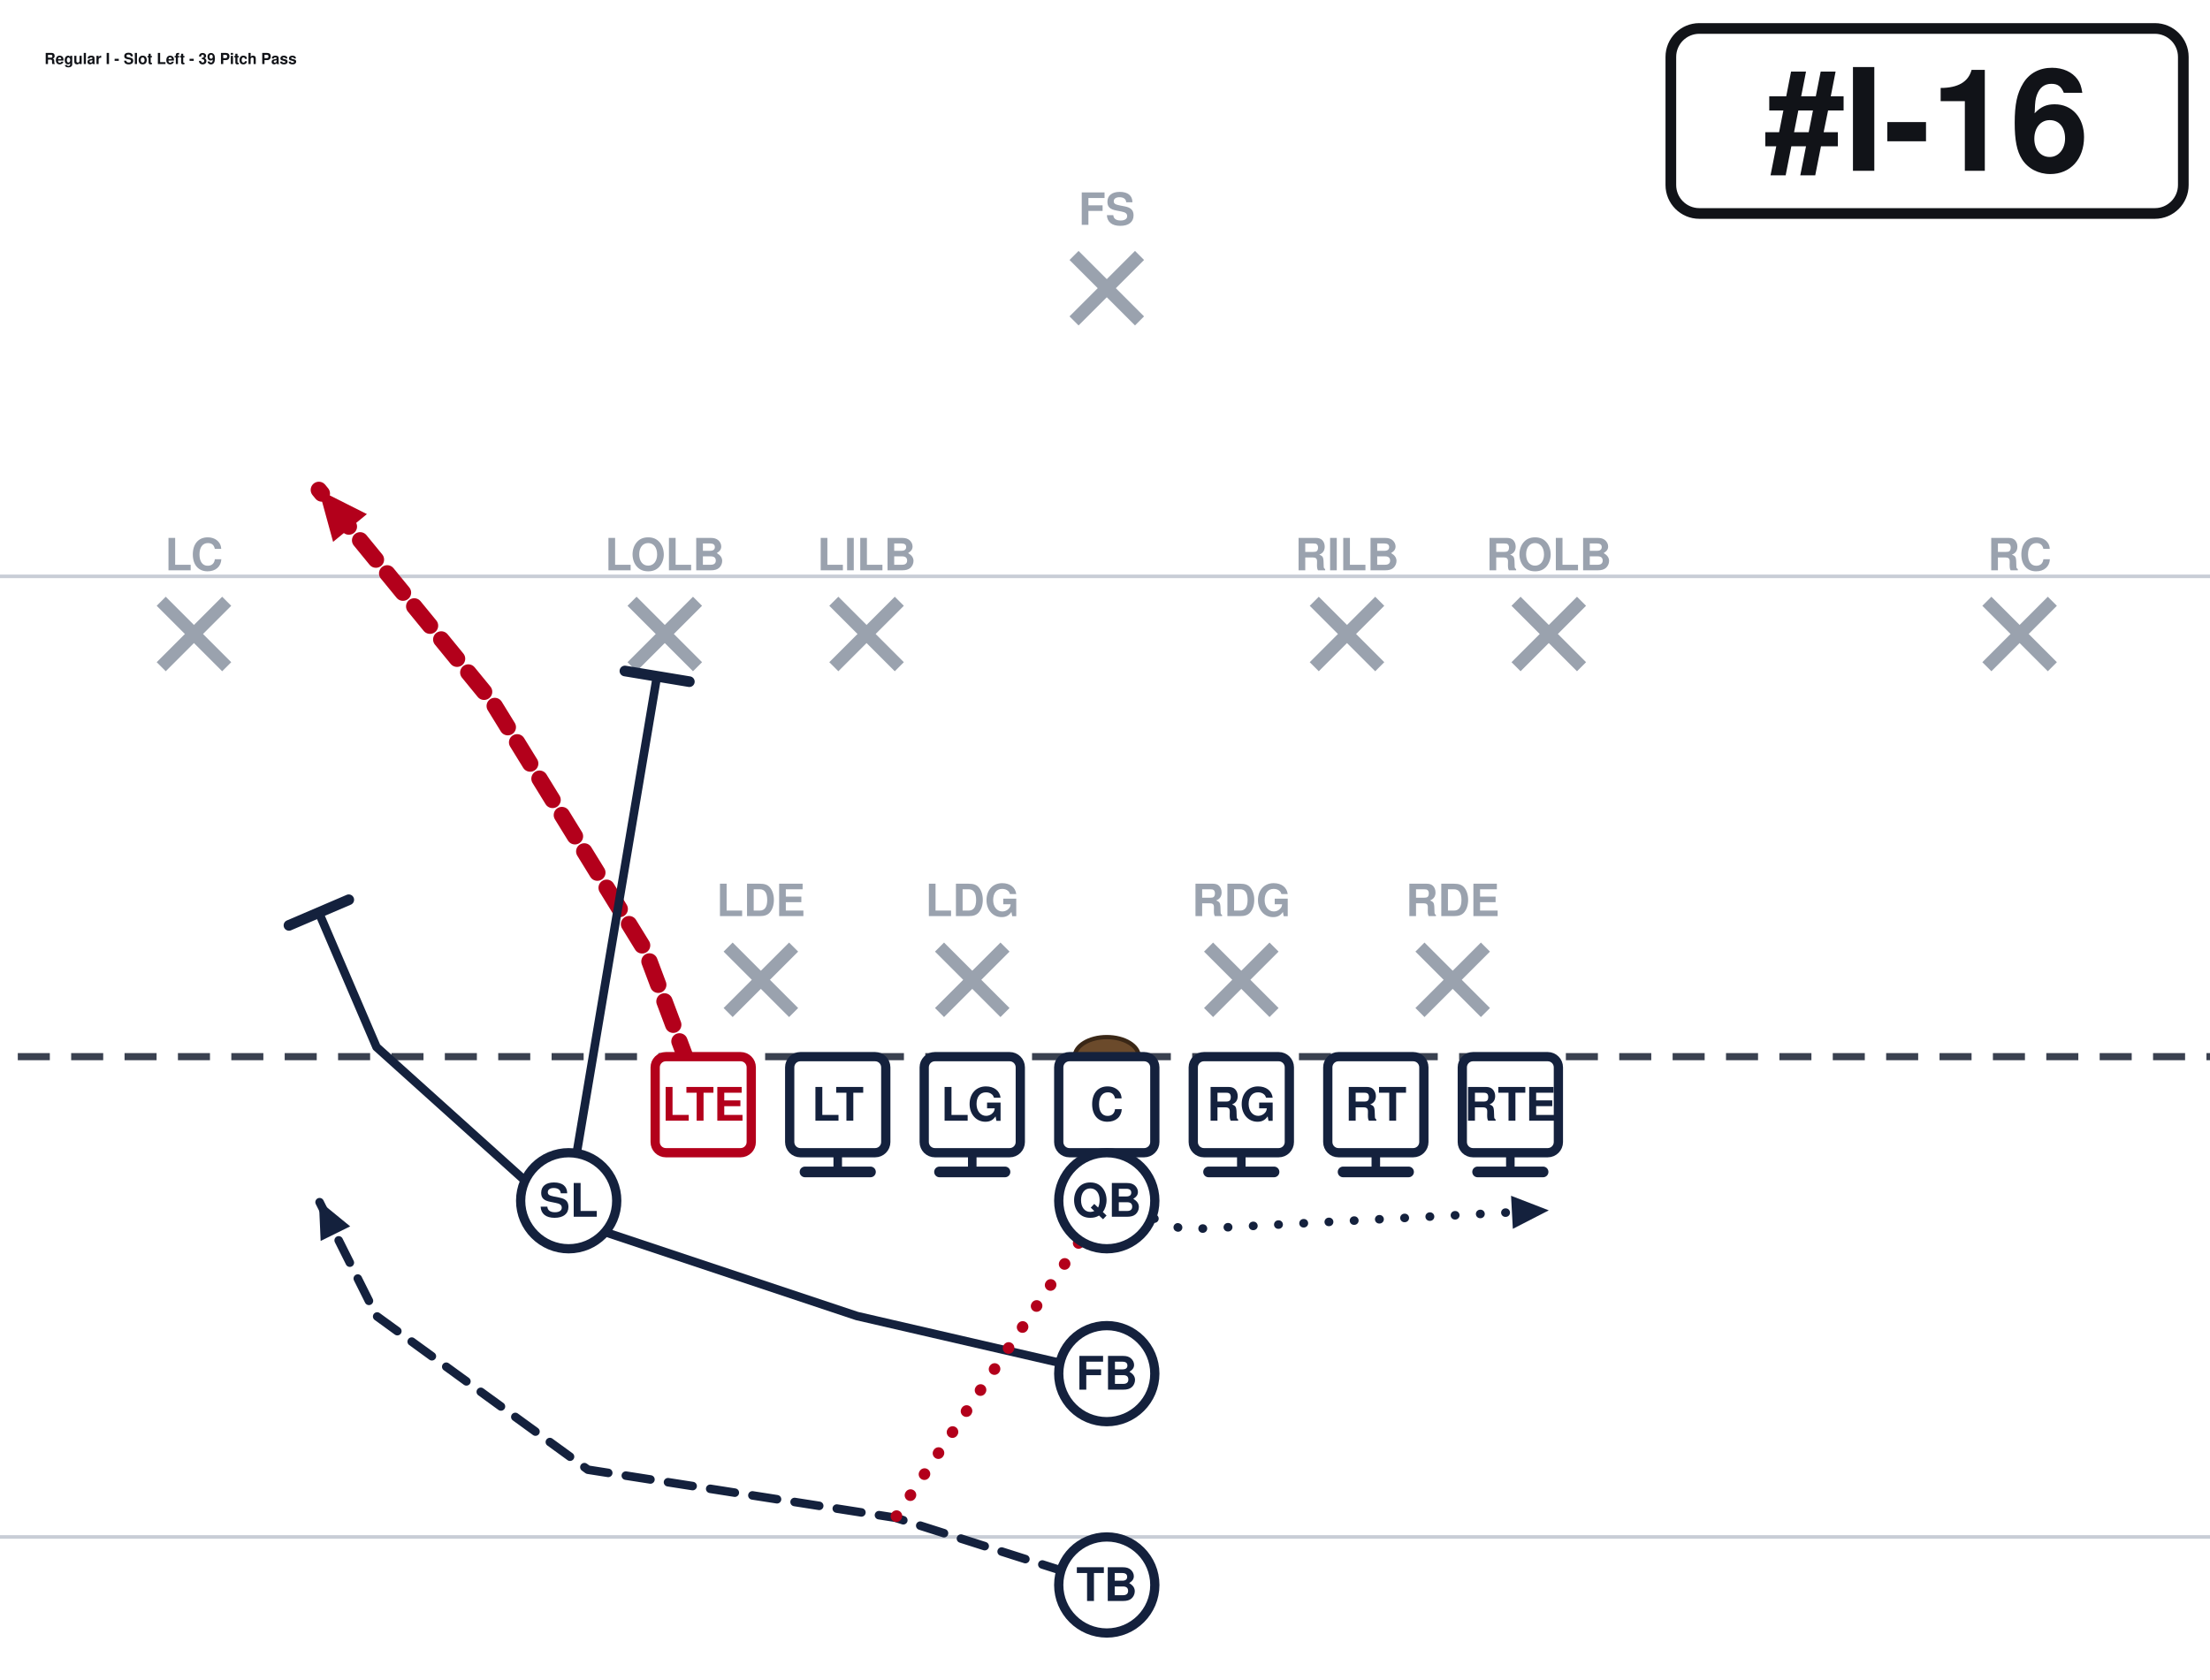
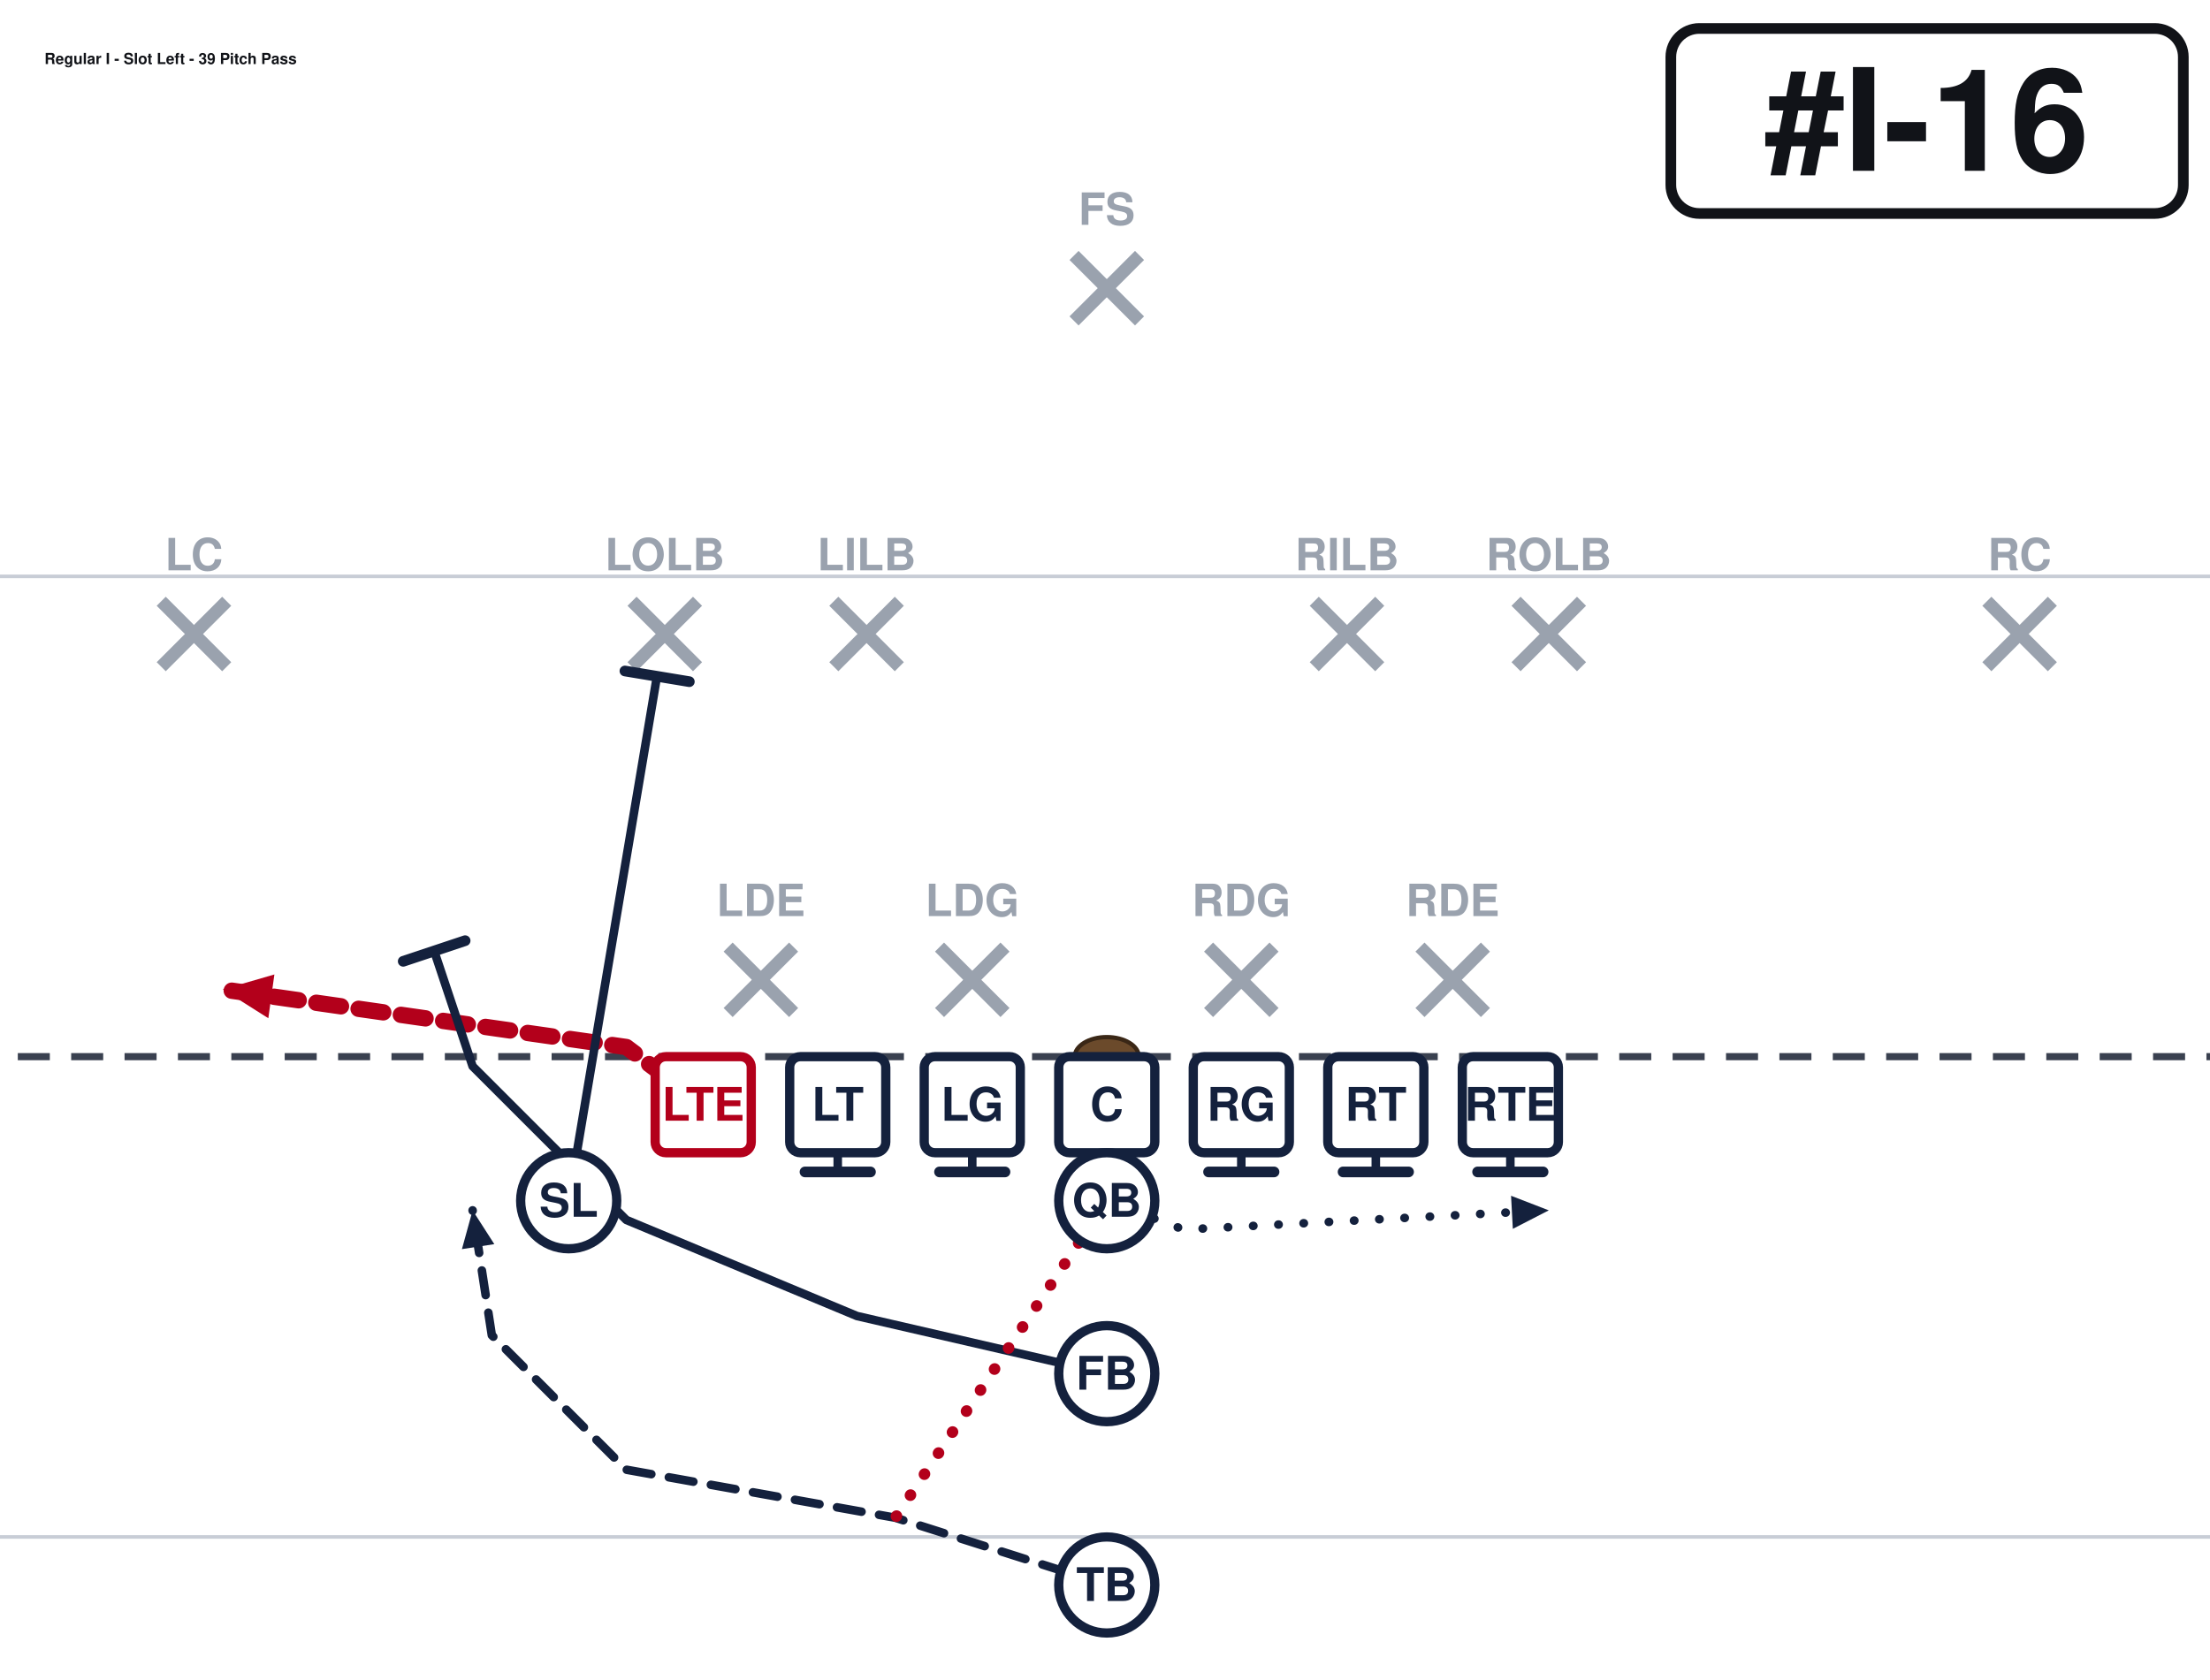
<svg xmlns="http://www.w3.org/2000/svg" width="621" height="472" viewBox="40 27 621 472" font-family="Segoe UI, Helvetica, Arial, sans-serif" role="img">
  <rect x="0" y="0" width="702" height="513" fill="#ffffff" />
  <line x1="0" y1="459.0" x2="702" y2="459.0" stroke="#c8cdd6" stroke-width="1" />
  <line x1="0" y1="189.0" x2="702" y2="189.0" stroke="#c8cdd6" stroke-width="1" />
  <line x1="0" y1="324.0" x2="702" y2="324.0" stroke="#3a4150" stroke-width="2" stroke-dasharray="9 6" />
  <ellipse cx="351.0" cy="324.0" rx="9" ry="5.5" fill="#6b4a2b" stroke="#3a2716" stroke-width="1.2" />
  <line x1="244.6" y1="293.2" x2="263.0" y2="311.6" stroke="#9aa2ae" stroke-width="3.6" />
  <line x1="263.0" y1="293.2" x2="244.6" y2="311.6" stroke="#9aa2ae" stroke-width="3.6" />
  <text x="253.8" y="284.5" text-anchor="middle" font-size="12.5" fill="#9aa2ae" font-weight="600">LDE</text>
  <line x1="304.0" y1="293.2" x2="322.4" y2="311.6" stroke="#9aa2ae" stroke-width="3.6" />
  <line x1="322.4" y1="293.2" x2="304.0" y2="311.6" stroke="#9aa2ae" stroke-width="3.6" />
  <text x="313.2" y="284.5" text-anchor="middle" font-size="12.5" fill="#9aa2ae" font-weight="600">LDG</text>
  <line x1="379.6" y1="293.2" x2="398.0" y2="311.6" stroke="#9aa2ae" stroke-width="3.6" />
  <line x1="398.0" y1="293.2" x2="379.6" y2="311.6" stroke="#9aa2ae" stroke-width="3.6" />
  <text x="388.8" y="284.5" text-anchor="middle" font-size="12.5" fill="#9aa2ae" font-weight="600">RDG</text>
  <line x1="439.0" y1="293.2" x2="457.4" y2="311.6" stroke="#9aa2ae" stroke-width="3.6" />
  <line x1="457.4" y1="293.2" x2="439.0" y2="311.6" stroke="#9aa2ae" stroke-width="3.6" />
  <text x="448.2" y="284.5" text-anchor="middle" font-size="12.5" fill="#9aa2ae" font-weight="600">RDE</text>
  <line x1="217.6" y1="196.0" x2="236.0" y2="214.4" stroke="#9aa2ae" stroke-width="3.6" />
  <line x1="236.0" y1="196.0" x2="217.6" y2="214.4" stroke="#9aa2ae" stroke-width="3.6" />
  <text x="226.8" y="187.3" text-anchor="middle" font-size="12.5" fill="#9aa2ae" font-weight="600">LOLB</text>
  <line x1="274.3" y1="196.0" x2="292.7" y2="214.4" stroke="#9aa2ae" stroke-width="3.6" />
  <line x1="292.7" y1="196.0" x2="274.3" y2="214.4" stroke="#9aa2ae" stroke-width="3.6" />
  <text x="283.5" y="187.3" text-anchor="middle" font-size="12.5" fill="#9aa2ae" font-weight="600">LILB</text>
  <line x1="409.3" y1="196.0" x2="427.7" y2="214.4" stroke="#9aa2ae" stroke-width="3.6" />
  <line x1="427.7" y1="196.0" x2="409.3" y2="214.4" stroke="#9aa2ae" stroke-width="3.6" />
  <text x="418.5" y="187.3" text-anchor="middle" font-size="12.5" fill="#9aa2ae" font-weight="600">RILB</text>
  <line x1="466.0" y1="196.0" x2="484.4" y2="214.4" stroke="#9aa2ae" stroke-width="3.6" />
  <line x1="484.4" y1="196.0" x2="466.0" y2="214.4" stroke="#9aa2ae" stroke-width="3.6" />
  <text x="475.2" y="187.3" text-anchor="middle" font-size="12.5" fill="#9aa2ae" font-weight="600">ROLB</text>
  <line x1="85.3" y1="196.0" x2="103.7" y2="214.4" stroke="#9aa2ae" stroke-width="3.6" />
  <line x1="103.7" y1="196.0" x2="85.3" y2="214.4" stroke="#9aa2ae" stroke-width="3.6" />
  <text x="94.5" y="187.3" text-anchor="middle" font-size="12.5" fill="#9aa2ae" font-weight="600">LC</text>
  <line x1="598.3" y1="196.0" x2="616.7" y2="214.4" stroke="#9aa2ae" stroke-width="3.6" />
  <line x1="616.7" y1="196.0" x2="598.3" y2="214.4" stroke="#9aa2ae" stroke-width="3.6" />
  <text x="607.5" y="187.3" text-anchor="middle" font-size="12.5" fill="#9aa2ae" font-weight="600">RC</text>
  <line x1="341.8" y1="98.8" x2="360.2" y2="117.2" stroke="#9aa2ae" stroke-width="3.6" />
  <line x1="360.2" y1="98.8" x2="341.8" y2="117.2" stroke="#9aa2ae" stroke-width="3.6" />
  <text x="351.0" y="90.2" text-anchor="middle" font-size="12.5" fill="#9aa2ae" font-weight="600">FS</text>
-   <path d="M237.6,337.5 L221.4,294.3 L178.2,224.1 L129.6,164.7" fill="none" stroke="#b3001b" stroke-width="4.6" stroke-linecap="round" stroke-linejoin="round" stroke-dasharray="7 5" />
-   <polygon points="129.6,164.7 143.1,171.5 133.6,179.3" fill="#b3001b" />
+   <path d="M237.6,337.5 L216.0,321.3 L102.6,305.1" fill="none" stroke="#b3001b" stroke-width="4.6" stroke-linecap="round" stroke-linejoin="round" stroke-dasharray="7 5" />
+   <polygon points="102.6,305.1 117.1,300.9 115.4,313.2" fill="#b3001b" />
  <path d="M275.4,337.5 L275.4,356.4" fill="none" stroke="#14213d" stroke-width="2.4" stroke-linecap="round" stroke-linejoin="round" />
  <line x1="284.6" y1="356.4" x2="266.2" y2="356.4" stroke="#14213d" stroke-width="3.0" stroke-linecap="round" />
  <path d="M313.2,337.5 L313.2,356.4" fill="none" stroke="#14213d" stroke-width="2.4" stroke-linecap="round" stroke-linejoin="round" />
  <line x1="322.4" y1="356.4" x2="304.0" y2="356.4" stroke="#14213d" stroke-width="3.0" stroke-linecap="round" />
  <path d="M351.0,337.5 L351.0,356.4" fill="none" stroke="#14213d" stroke-width="2.4" stroke-linecap="round" stroke-linejoin="round" />
  <line x1="360.2" y1="356.4" x2="341.8" y2="356.4" stroke="#14213d" stroke-width="3.0" stroke-linecap="round" />
  <path d="M388.8,337.5 L388.8,356.4" fill="none" stroke="#14213d" stroke-width="2.4" stroke-linecap="round" stroke-linejoin="round" />
  <line x1="398.0" y1="356.4" x2="379.6" y2="356.4" stroke="#14213d" stroke-width="3.0" stroke-linecap="round" />
  <path d="M426.6,337.5 L426.6,356.4" fill="none" stroke="#14213d" stroke-width="2.4" stroke-linecap="round" stroke-linejoin="round" />
  <line x1="435.8" y1="356.4" x2="417.4" y2="356.4" stroke="#14213d" stroke-width="3.0" stroke-linecap="round" />
  <path d="M464.4,337.5 L464.4,356.4" fill="none" stroke="#14213d" stroke-width="2.4" stroke-linecap="round" stroke-linejoin="round" />
  <line x1="473.6" y1="356.4" x2="455.2" y2="356.4" stroke="#14213d" stroke-width="3.0" stroke-linecap="round" />
  <path d="M199.8,364.5 L224.6,217.1" fill="none" stroke="#14213d" stroke-width="2.4" stroke-linecap="round" stroke-linejoin="round" />
  <line x1="215.6" y1="215.6" x2="233.7" y2="218.6" stroke="#14213d" stroke-width="3.0" stroke-linecap="round" />
  <path d="M351.0,364.5 L372.6,372.6 L475.2,367.2" fill="none" stroke="#14213d" stroke-width="2.4" stroke-linecap="round" stroke-linejoin="round" stroke-dasharray="0.1 7" />
  <polygon points="475.2,367.2 465.1,372.4 464.6,363.1" fill="#14213d" />
-   <path d="M351.0,413.1 L280.8,396.9 L199.8,369.9 L145.8,321.3 L129.6,283.5" fill="none" stroke="#14213d" stroke-width="2.4" stroke-linecap="round" stroke-linejoin="round" />
-   <line x1="121.2" y1="287.1" x2="138.0" y2="279.9" stroke="#14213d" stroke-width="3.0" stroke-linecap="round" />
-   <path d="M351.0,472.5 L291.6,453.6 L205.2,440.1 L145.8,396.9 L129.6,364.5" fill="none" stroke="#14213d" stroke-width="2.4" stroke-linecap="round" stroke-linejoin="round" stroke-dasharray="7 5" />
-   <polygon points="129.6,364.5 138.4,371.7 130.1,375.8" fill="#14213d" />
+   <path d="M351.0,413.1 L280.8,396.9 L216.0,369.9 L172.8,326.7 L162.0,294.3" fill="none" stroke="#14213d" stroke-width="2.4" stroke-linecap="round" stroke-linejoin="round" />
+   <line x1="153.3" y1="297.2" x2="170.7" y2="291.4" stroke="#14213d" stroke-width="3.0" stroke-linecap="round" />
+   <path d="M351.0,472.5 L291.6,453.6 L216.0,440.1 L178.2,402.3 L172.8,367.2" fill="none" stroke="#14213d" stroke-width="2.4" stroke-linecap="round" stroke-linejoin="round" stroke-dasharray="7 5" />
+   <polygon points="172.8,367.2 178.9,376.7 169.8,378.1" fill="#14213d" />
  <path d="M351.0,364.5 L291.6,453.6" fill="none" stroke="#b3001b" stroke-width="3.2" stroke-linecap="round" stroke-linejoin="round" stroke-dasharray="0.1 7" />
  <rect x="224.1" y="324.0" width="27.0" height="27.0" rx="3" fill="#ffffff" stroke="#b3001b" stroke-width="2.6" />
  <text x="237.6" y="342.0" text-anchor="middle" font-size="13" font-weight="700" fill="#b3001b">LTE</text>
  <rect x="261.9" y="324.0" width="27.0" height="27.0" rx="3" fill="#ffffff" stroke="#14213d" stroke-width="2.6" />
  <text x="275.4" y="342.0" text-anchor="middle" font-size="13" font-weight="700" fill="#14213d">LT</text>
  <rect x="299.7" y="324.0" width="27.0" height="27.0" rx="3" fill="#ffffff" stroke="#14213d" stroke-width="2.6" />
  <text x="313.2" y="342.0" text-anchor="middle" font-size="13" font-weight="700" fill="#14213d">LG</text>
  <rect x="337.5" y="324.0" width="27.0" height="27.0" rx="3" fill="#ffffff" stroke="#14213d" stroke-width="2.6" />
  <text x="351.0" y="342.0" text-anchor="middle" font-size="13" font-weight="700" fill="#14213d">C</text>
  <rect x="375.3" y="324.0" width="27.0" height="27.0" rx="3" fill="#ffffff" stroke="#14213d" stroke-width="2.6" />
  <text x="388.8" y="342.0" text-anchor="middle" font-size="13" font-weight="700" fill="#14213d">RG</text>
  <rect x="413.1" y="324.0" width="27.0" height="27.0" rx="3" fill="#ffffff" stroke="#14213d" stroke-width="2.6" />
  <text x="426.6" y="342.0" text-anchor="middle" font-size="13" font-weight="700" fill="#14213d">RT</text>
  <rect x="450.9" y="324.0" width="27.0" height="27.0" rx="3" fill="#ffffff" stroke="#14213d" stroke-width="2.6" />
  <text x="464.4" y="342.0" text-anchor="middle" font-size="13" font-weight="700" fill="#14213d">RTE</text>
  <circle cx="199.8" cy="364.5" r="13.5" fill="#ffffff" stroke="#14213d" stroke-width="2.6" />
  <text x="199.8" y="369.0" text-anchor="middle" font-size="13" font-weight="700" fill="#14213d">SL</text>
  <circle cx="351.0" cy="364.5" r="13.5" fill="#ffffff" stroke="#14213d" stroke-width="2.6" />
  <text x="351.0" y="369.0" text-anchor="middle" font-size="13" font-weight="700" fill="#14213d">QB</text>
  <circle cx="351.0" cy="413.1" r="13.5" fill="#ffffff" stroke="#14213d" stroke-width="2.6" />
  <text x="351.0" y="417.6" text-anchor="middle" font-size="13" font-weight="700" fill="#14213d">FB</text>
  <circle cx="351.0" cy="472.5" r="13.5" fill="#ffffff" stroke="#14213d" stroke-width="2.6" />
  <text x="351.0" y="477.0" text-anchor="middle" font-size="13" font-weight="700" fill="#14213d">TB</text>
  <rect x="509.5" y="35.0" width="144.0" height="52.0" rx="8" fill="#ffffff" stroke="#111318" stroke-width="3" />
  <text x="581.5" y="75.0" text-anchor="middle" font-size="40" font-weight="800" fill="#111318">#I-16</text>
  <text x="52.5" y="45.0" font-size="4.3" font-weight="700" fill="#111318">Regular I - Slot Left - 39 Pitch Pass</text>
</svg>
